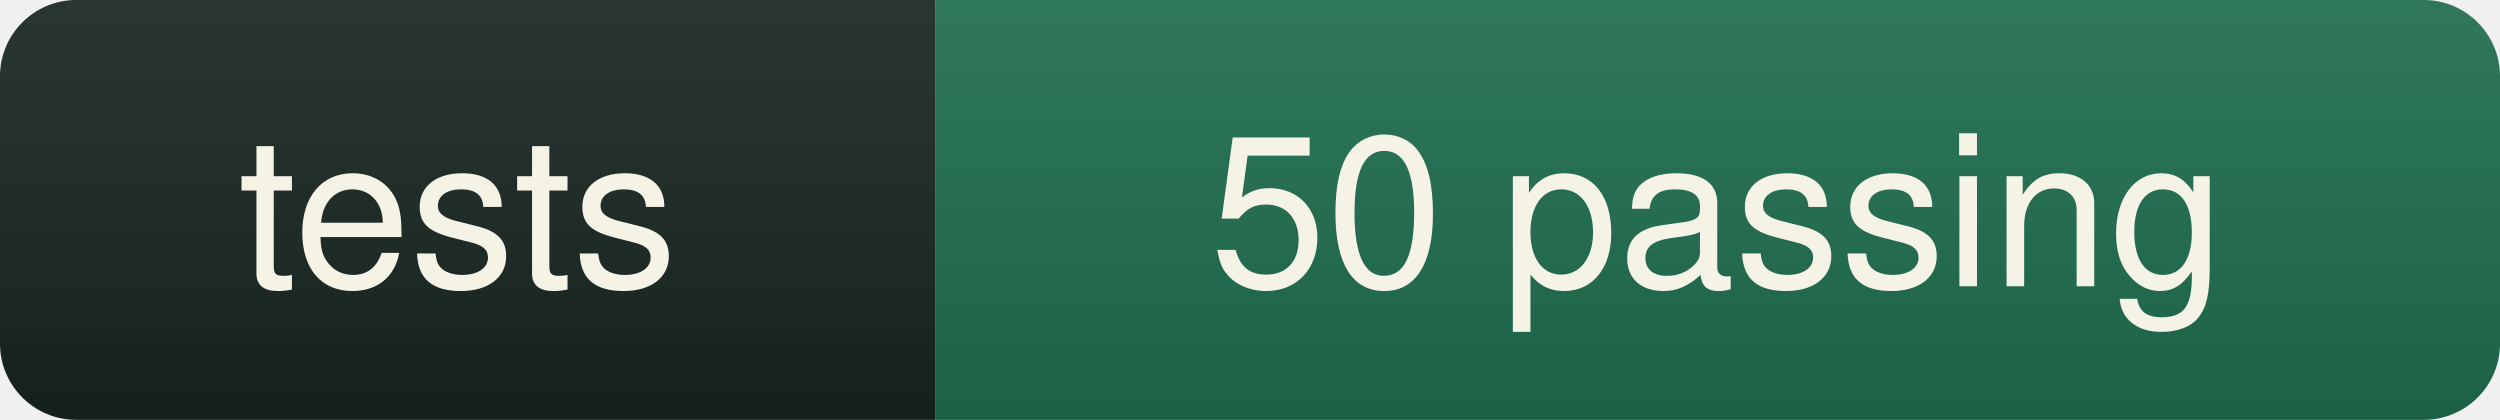
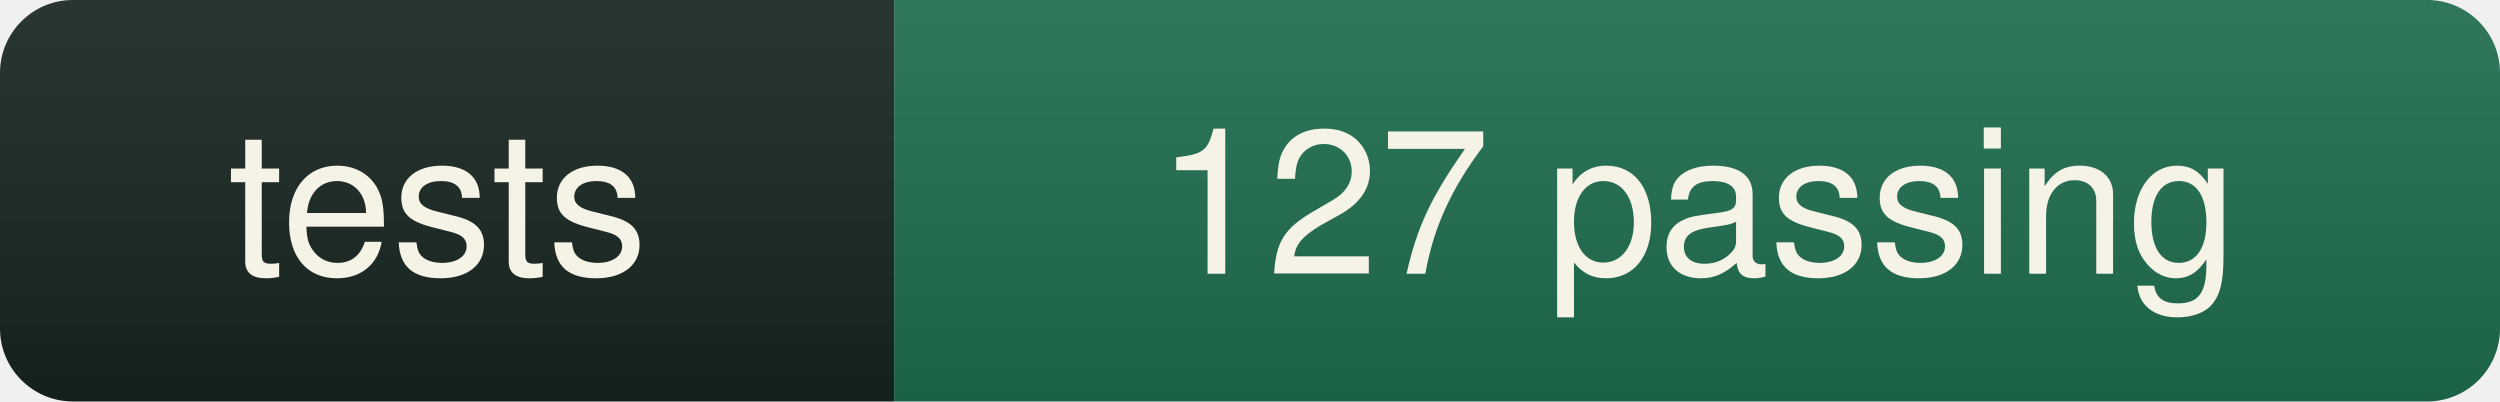
- <svg xmlns="http://www.w3.org/2000/svg" width="131" height="22" role="img" aria-label="tests: 50 passing">
+ <svg xmlns="http://www.w3.org/2000/svg" width="137" height="22" role="img" aria-label="tests: 127 passing">
  <linearGradient id="s" x2="0" y2="100%">
    <stop offset="0" stop-color="#fff" stop-opacity=".08" />
    <stop offset="1" stop-color="#000" stop-opacity=".10" />
  </linearGradient>
  <clipPath id="r">
-     <rect width="131" height="22" rx="4" fill="#fff" />
+     <rect width="137" height="22" rx="4" fill="#fff" />
  </clipPath>
  <g clip-path="url(#r)">
    <rect width="49" height="22" fill="#16241f" />
-     <rect x="49" width="82" height="22" fill="#1d6b4d" />
-     <rect width="131" height="22" fill="url(#s)" />
+     <rect x="49" width="88" height="22" fill="#1d6b4d" />
+     <rect width="137" height="22" fill="url(#s)" />
  </g>
  <g fill="#f5f2e6" font-family="ui-sans-serif,Segoe UI,Helvetica,Arial,sans-serif" font-size="11" text-anchor="middle">
    <text x="24" y="15">tests</text>
-     <text x="90" y="15">50 passing</text>
+     <text x="93" y="15">127 passing</text>
  </g>
</svg>
